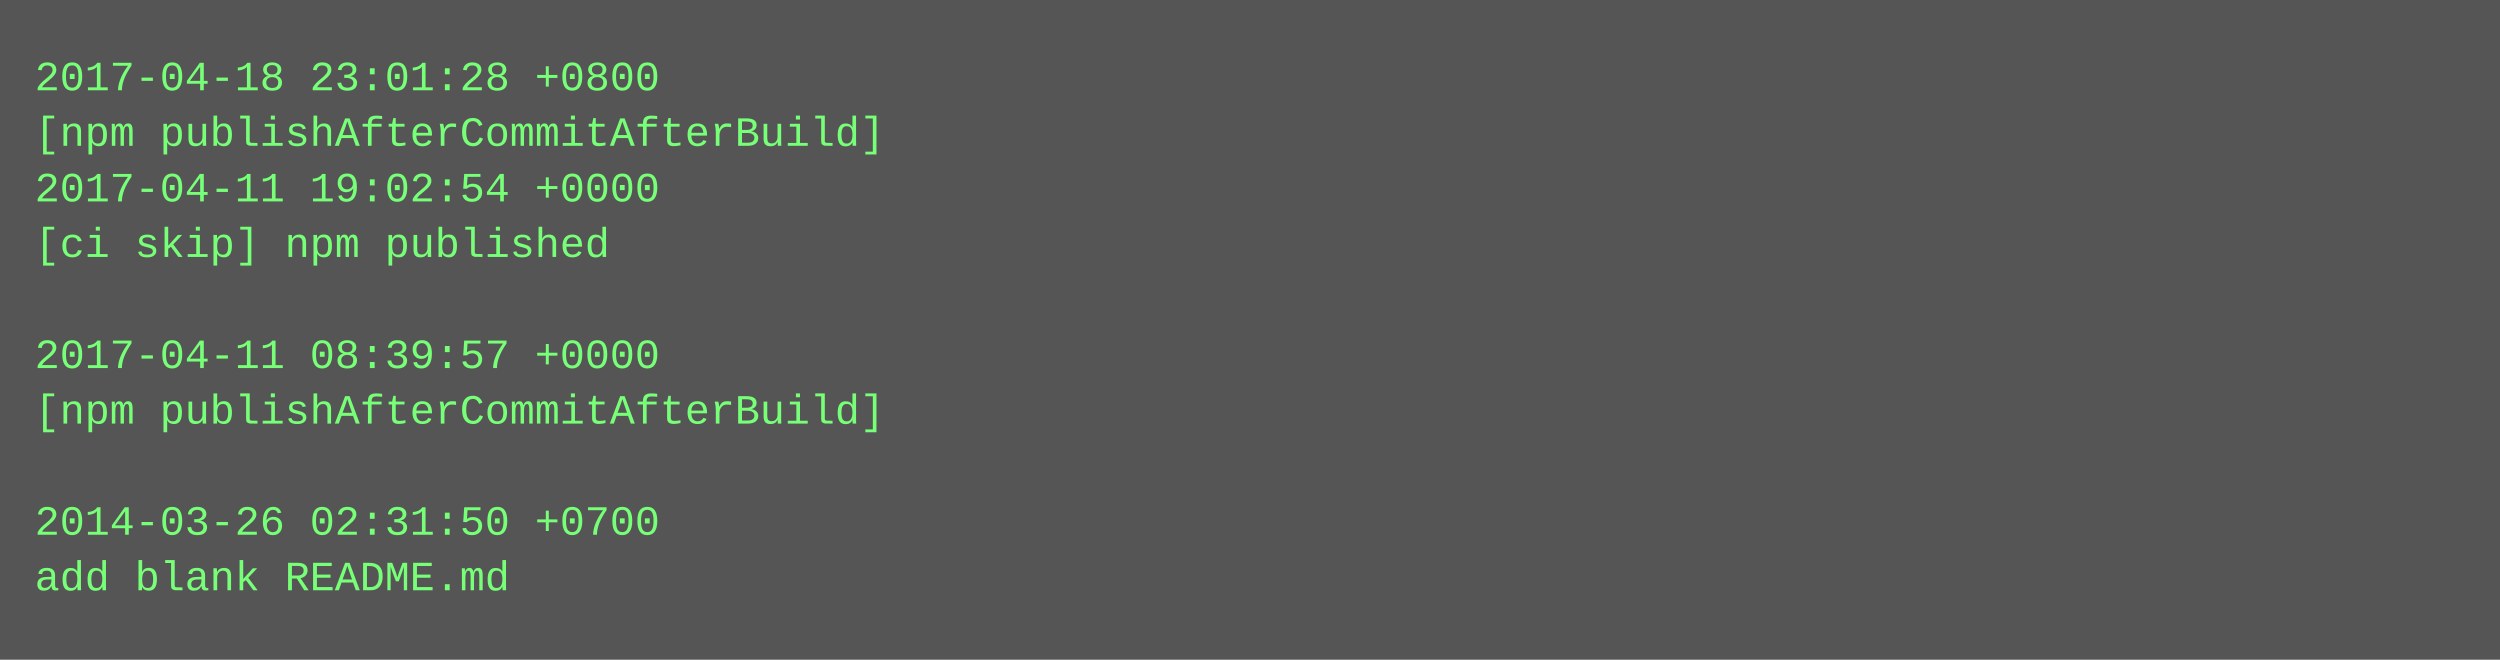
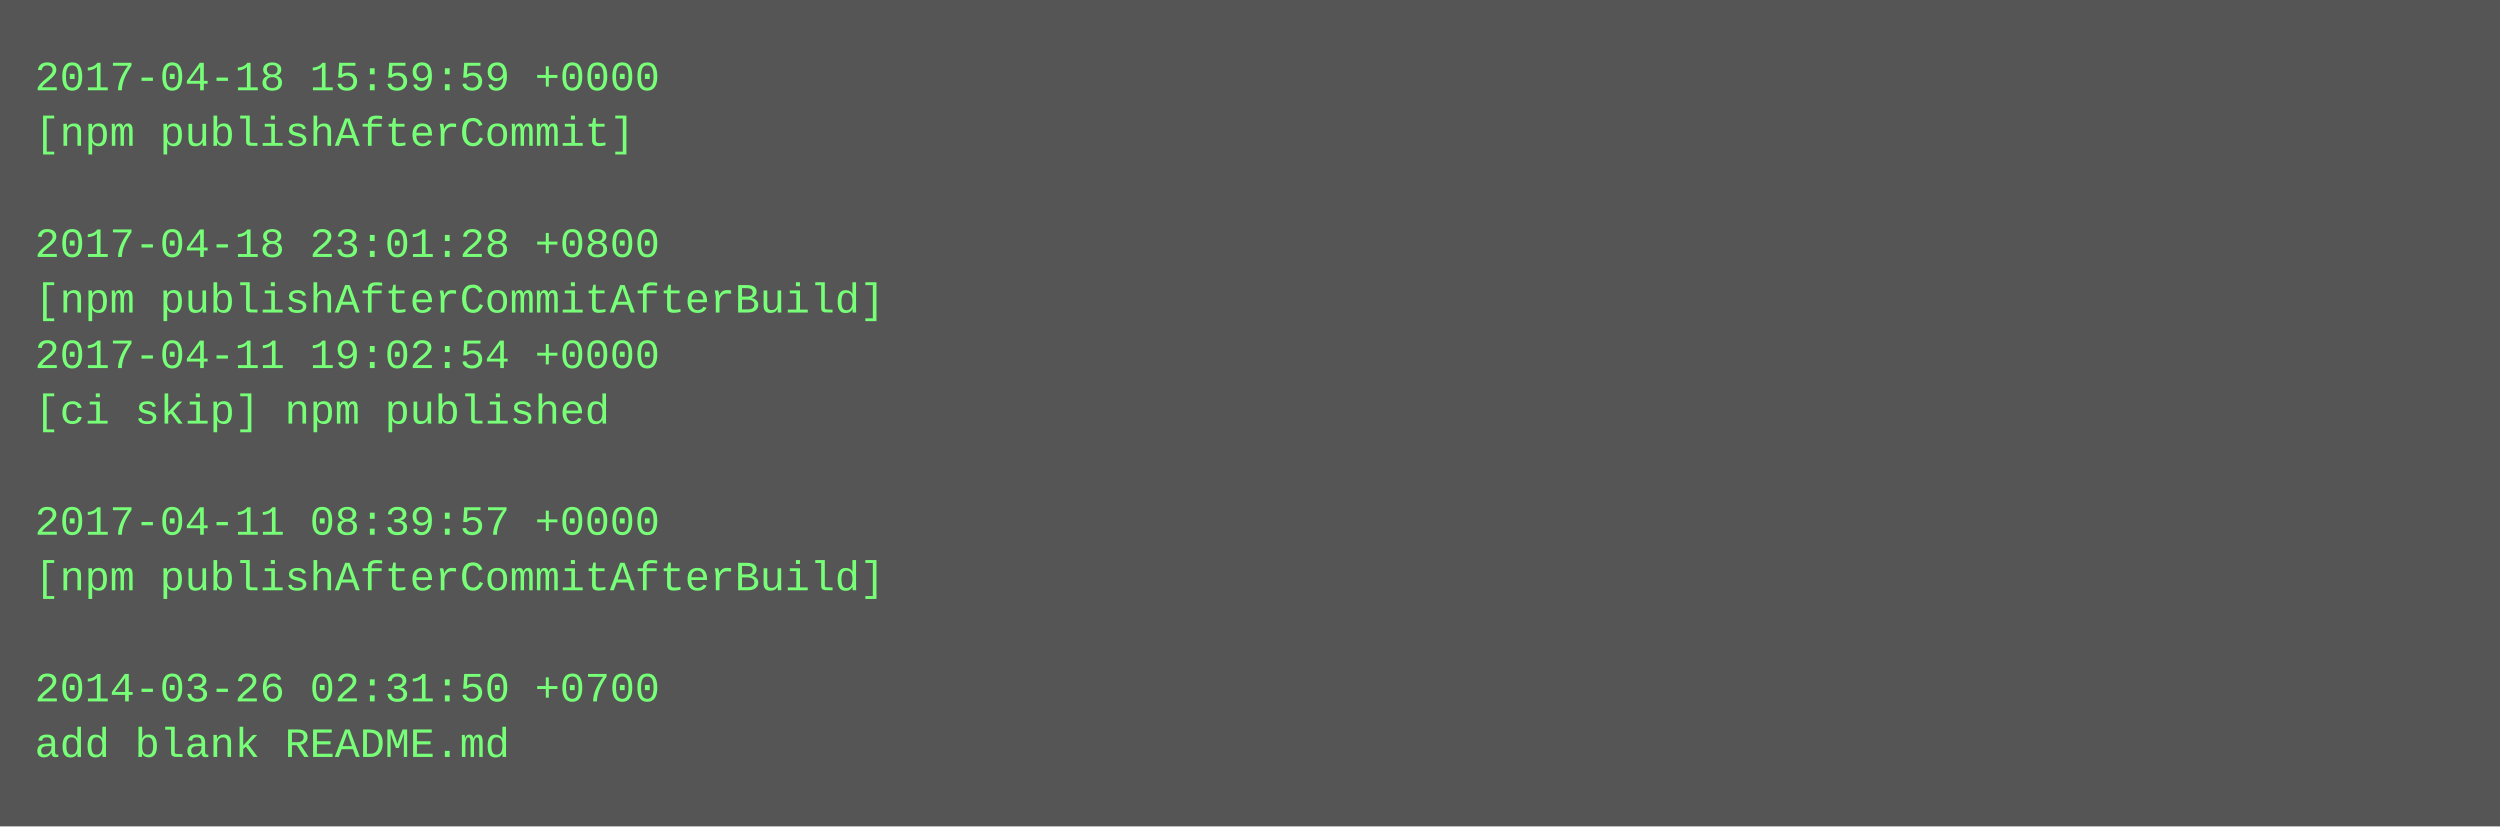
- <svg xmlns="http://www.w3.org/2000/svg" height="190" width="720">
-   <rect height="190" fill="#555" width="720" />
+ <svg xmlns="http://www.w3.org/2000/svg" height="238" width="720">
+   <rect height="238" fill="#555" width="720" />
  <text fill="#7f7" font-family="Courier New" font-size="12" xml:space="preserve">
-     <tspan x="10" y="26">2017-04-18 23:01:28 +0800</tspan>
-     <tspan x="10" y="42">[npm publishAfterCommitAfterBuild]</tspan>
-     <tspan x="10" y="58">2017-04-11 19:02:54 +0000</tspan>
-     <tspan x="10" y="74">[ci skip] npm published</tspan>
-     <tspan x="10" y="90" />
-     <tspan x="10" y="106">2017-04-11 08:39:57 +0000</tspan>
-     <tspan x="10" y="122">[npm publishAfterCommitAfterBuild]</tspan>
+     <tspan x="10" y="26">2017-04-18 15:59:59 +0000</tspan>
+     <tspan x="10" y="42">[npm publishAfterCommit]</tspan>
+     <tspan x="10" y="58" />
+     <tspan x="10" y="74">2017-04-18 23:01:28 +0800</tspan>
+     <tspan x="10" y="90">[npm publishAfterCommitAfterBuild]</tspan>
+     <tspan x="10" y="106">2017-04-11 19:02:54 +0000</tspan>
+     <tspan x="10" y="122">[ci skip] npm published</tspan>
    <tspan x="10" y="138" />
-     <tspan x="10" y="154">2014-03-26 02:31:50 +0700</tspan>
-     <tspan x="10" y="170">add blank README.md</tspan>
+     <tspan x="10" y="154">2017-04-11 08:39:57 +0000</tspan>
+     <tspan x="10" y="170">[npm publishAfterCommitAfterBuild]</tspan>
+     <tspan x="10" y="186" />
+     <tspan x="10" y="202">2014-03-26 02:31:50 +0700</tspan>
+     <tspan x="10" y="218">add blank README.md</tspan>
  </text>
</svg>
